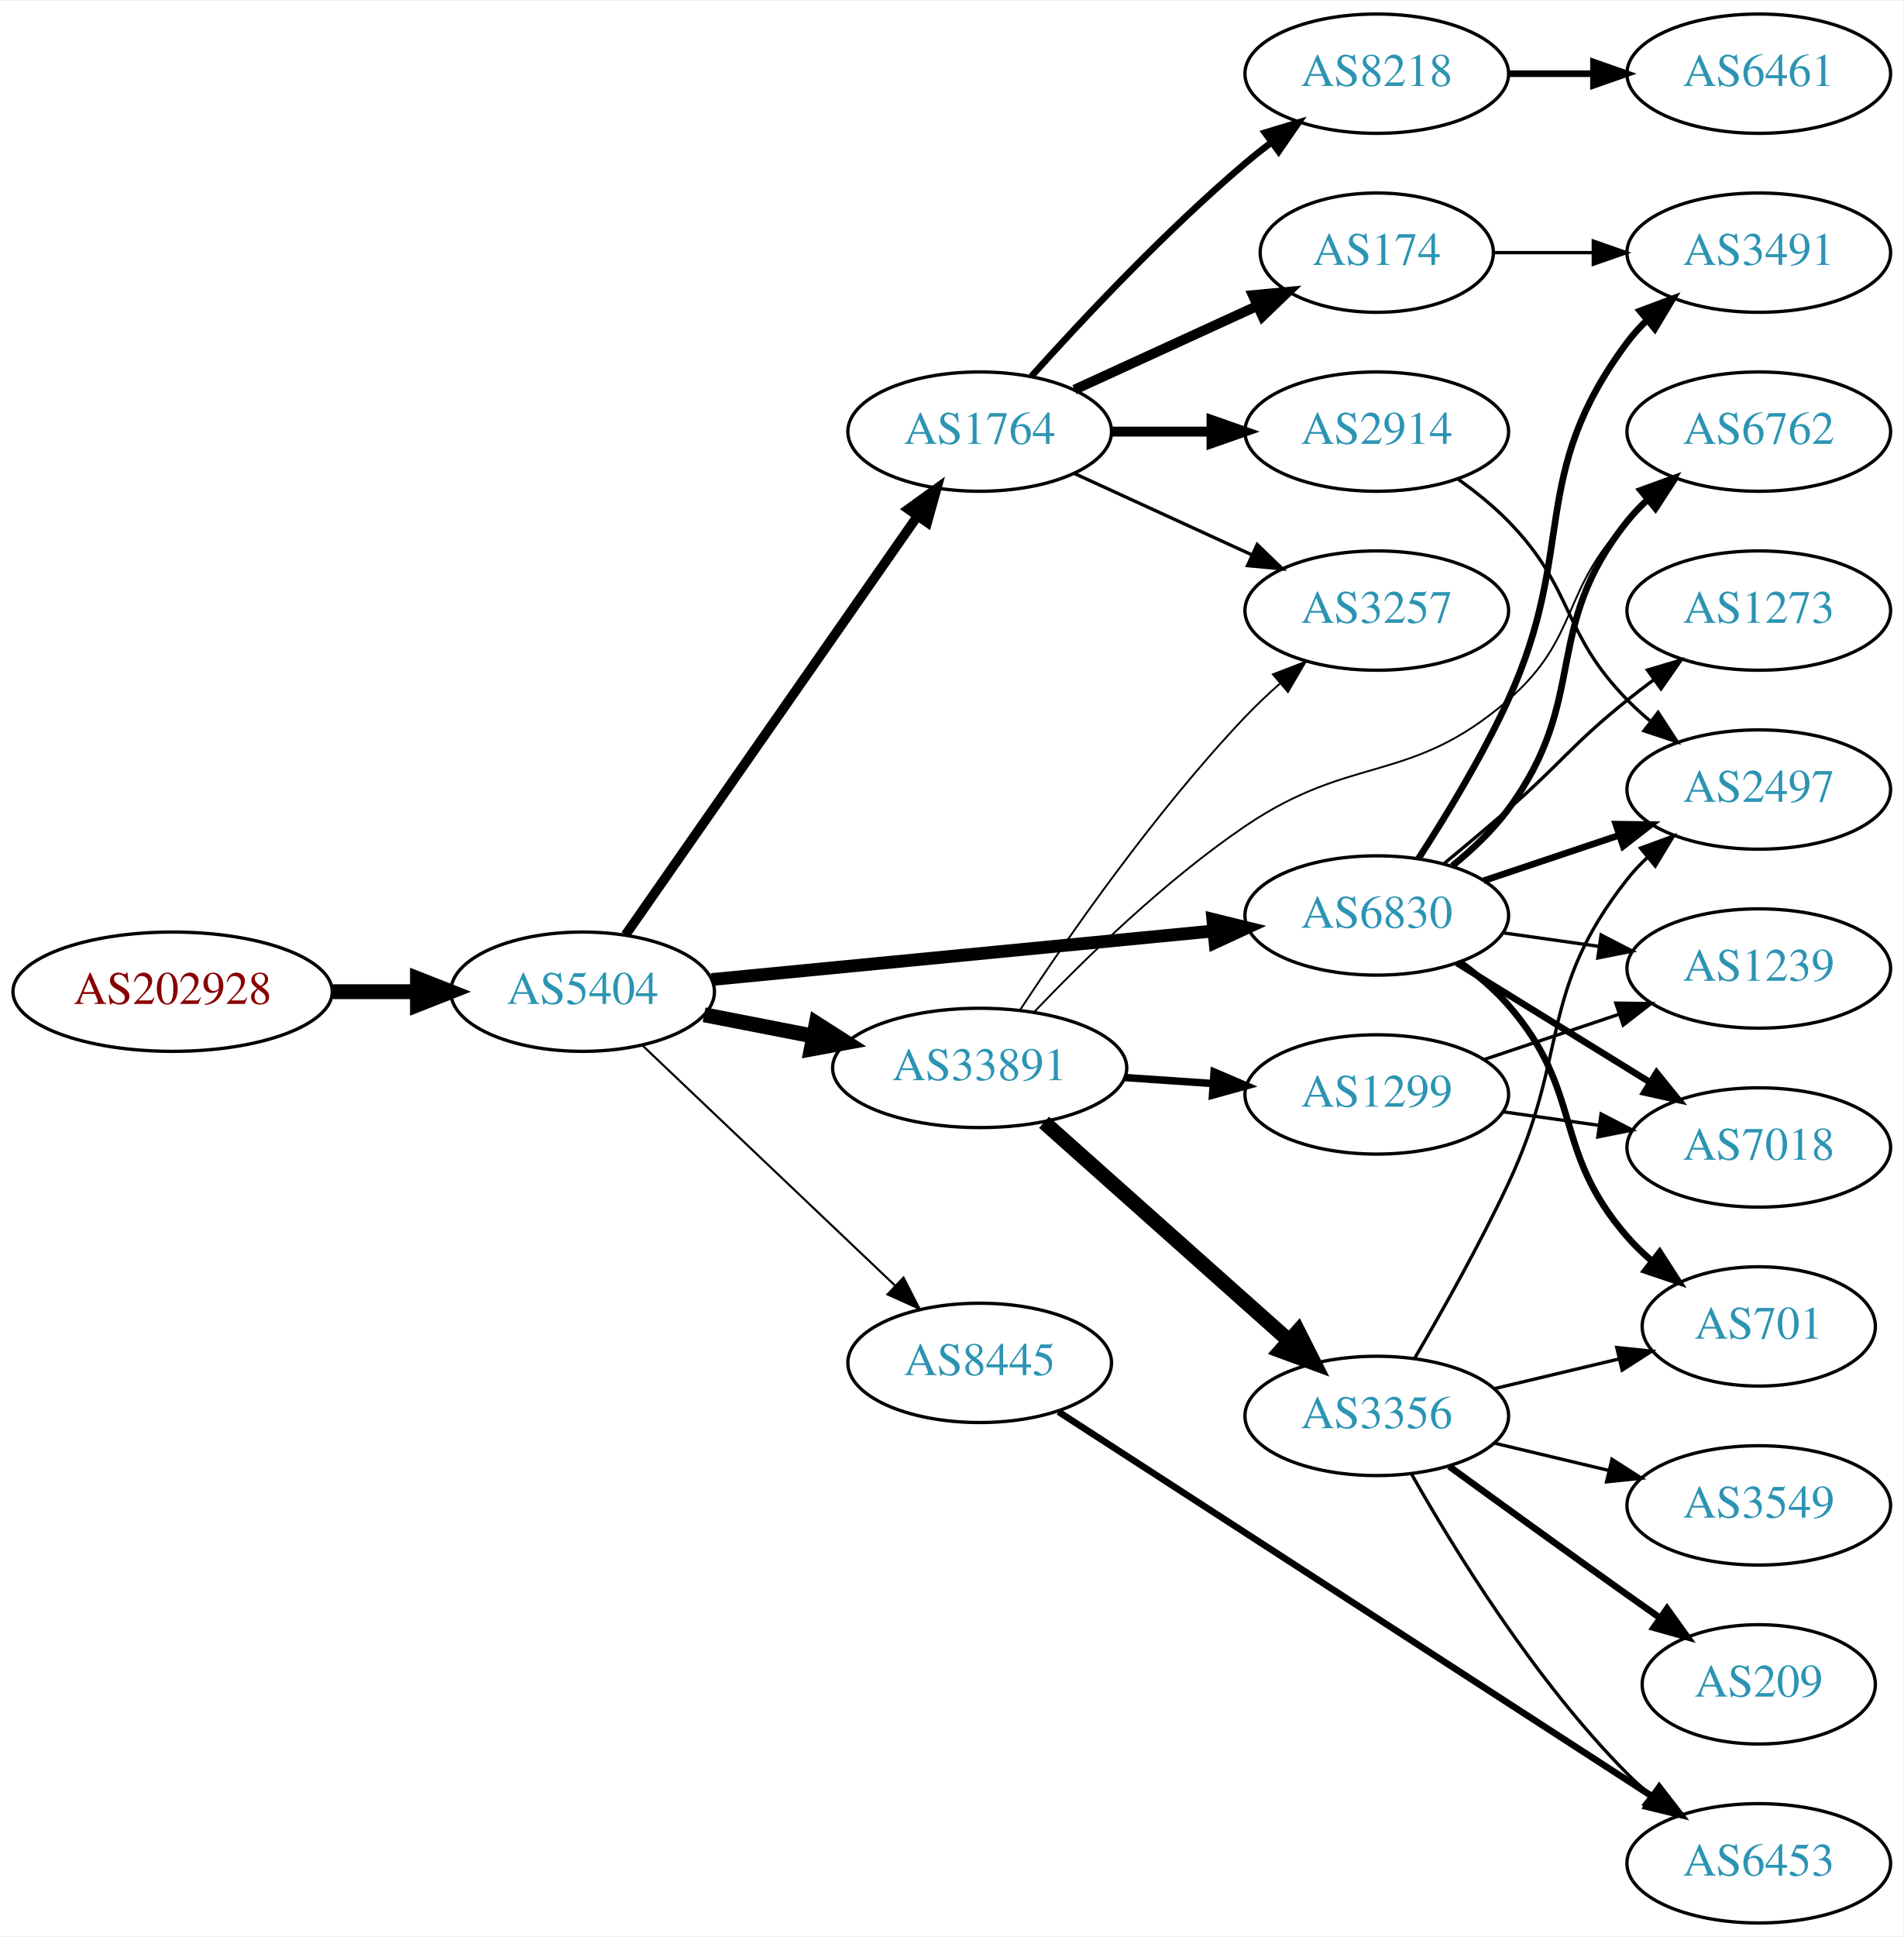
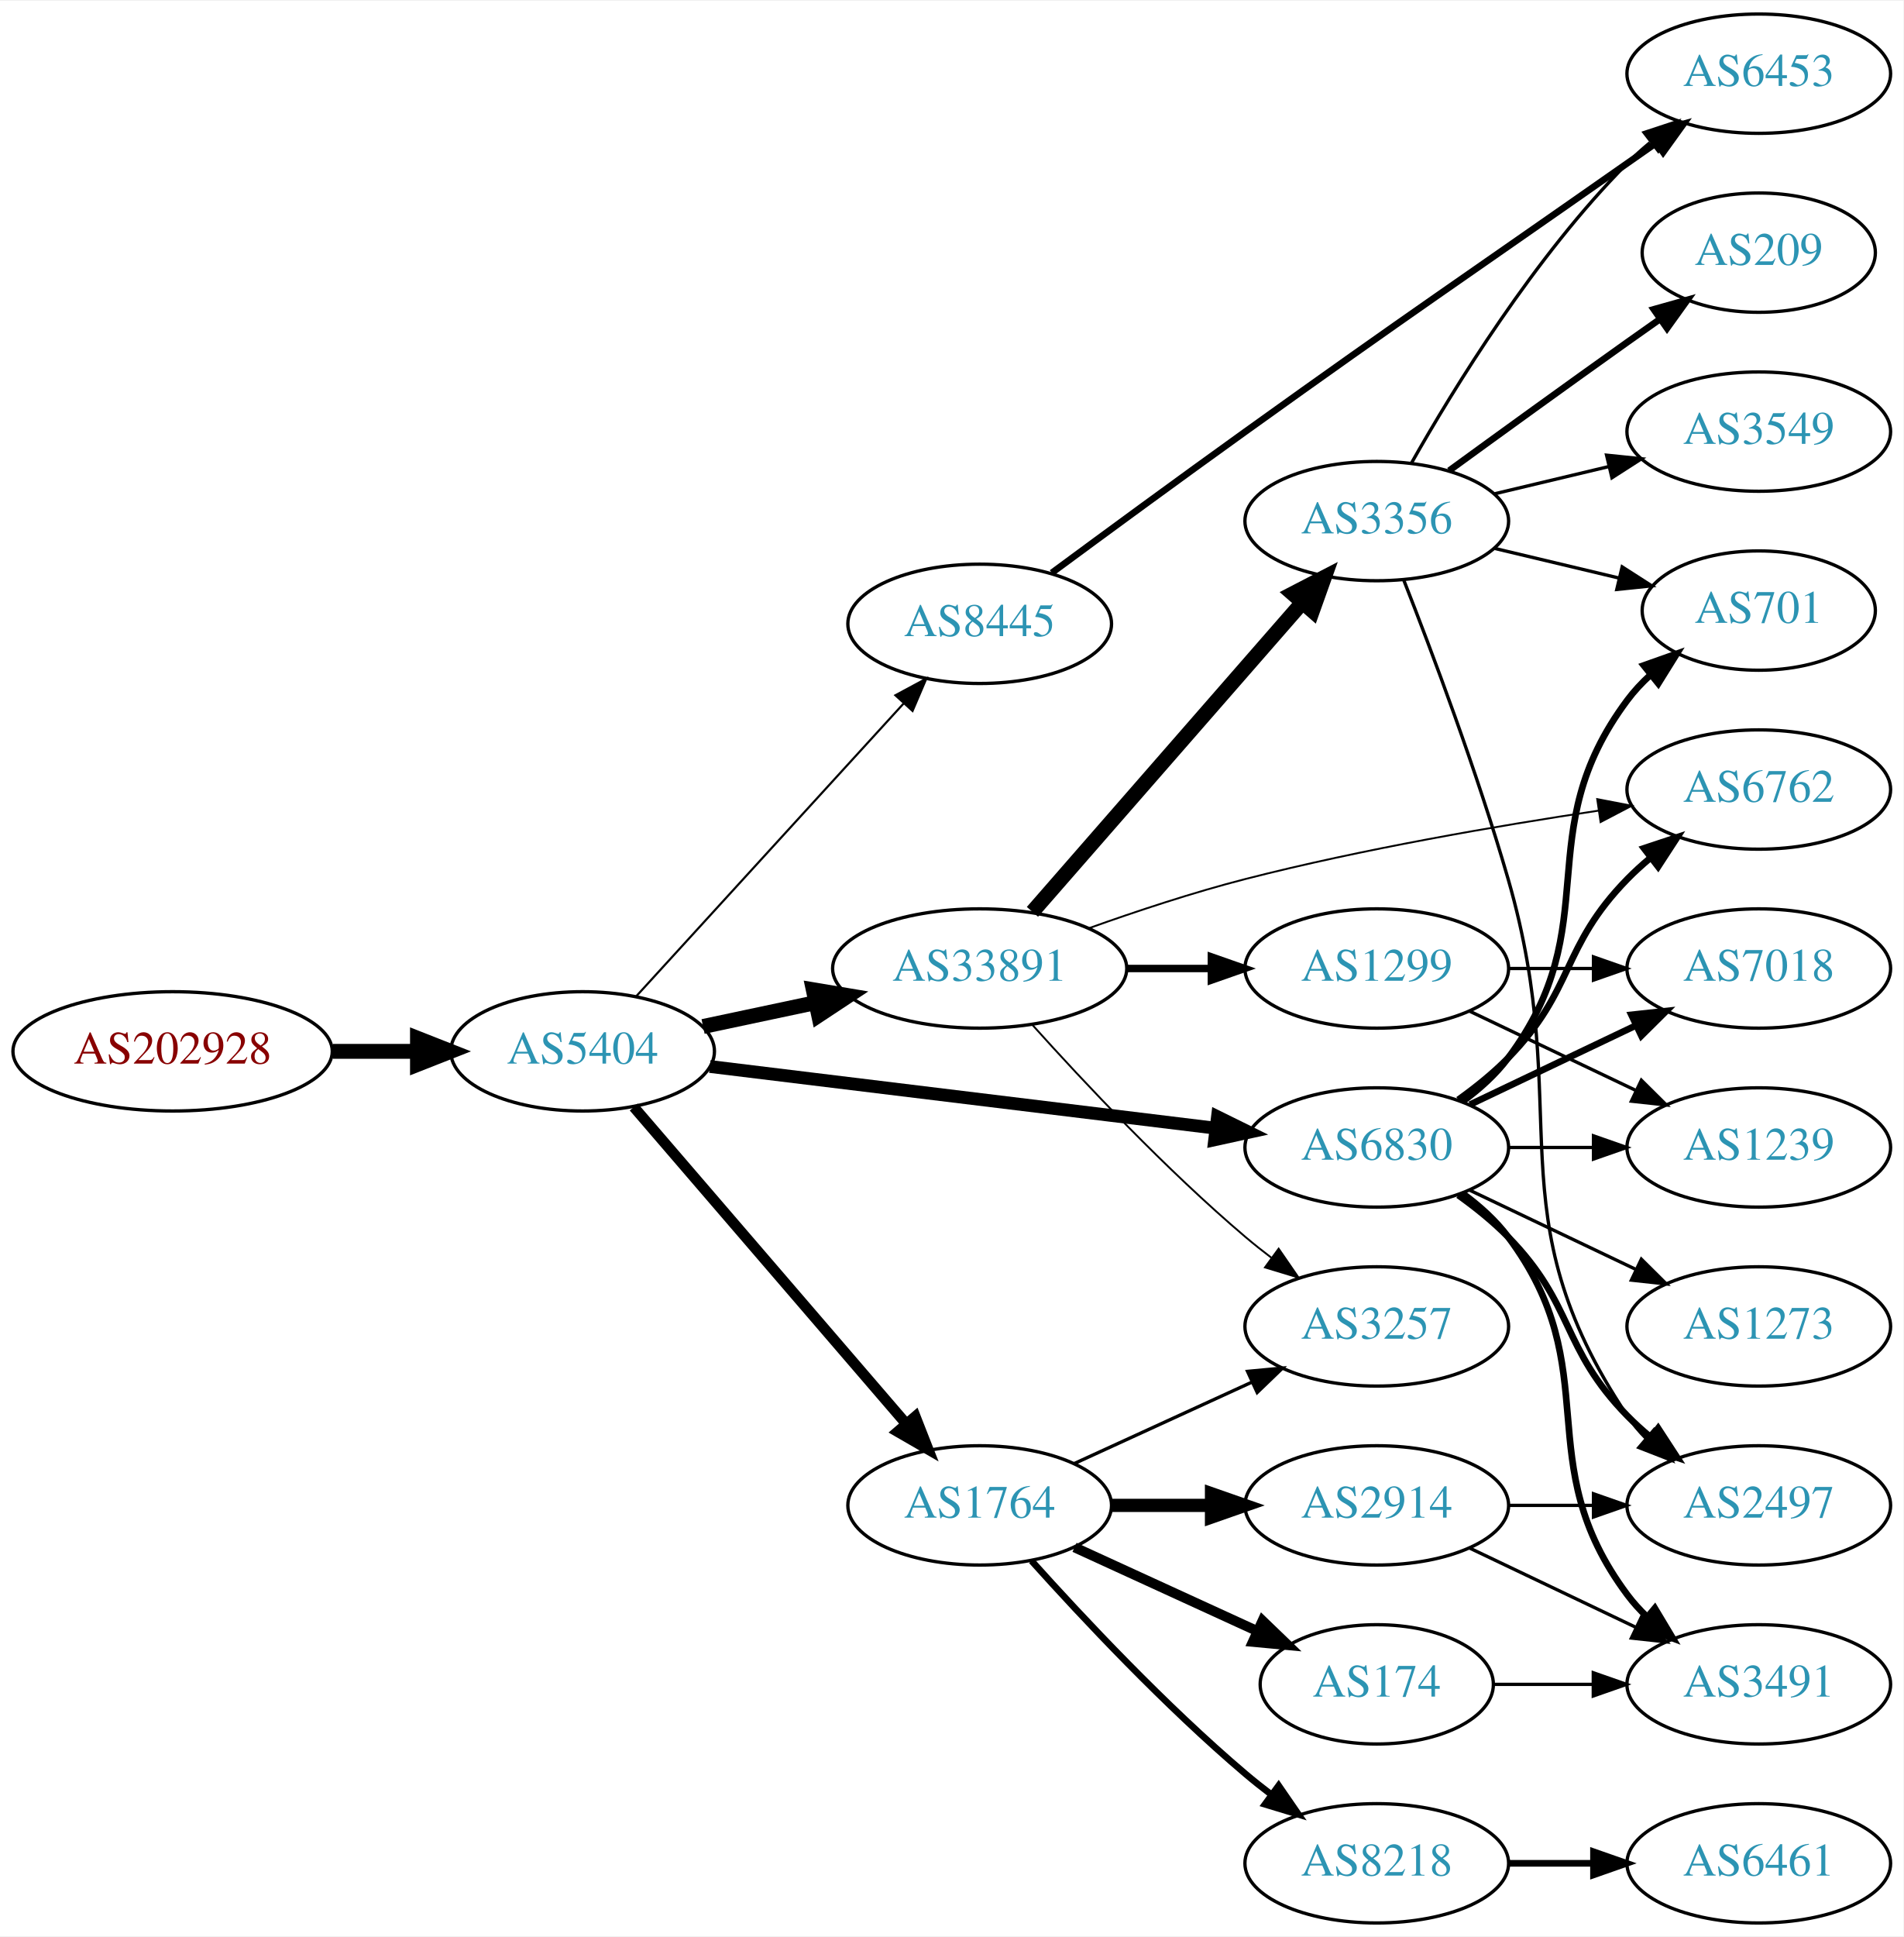
<svg xmlns="http://www.w3.org/2000/svg" xmlns:xlink="http://www.w3.org/1999/xlink" width="574pt" height="584pt" viewBox="0.00 0.00 574.46 584.00">
  <g id="graph0" class="graph" transform="scale(1 1) rotate(0) translate(4 580)">
    <polygon fill="white" stroke="none" points="-4,4 -4,-580 570.463,-580 570.463,4 -4,4" />
    <g id="node1" class="node">
      <g id="a_node1">
        <a xlink:href="/asn/202928" xlink:title="AS202928 ~ z-ix.net [AT]">
-           <ellipse fill="#ffffff" stroke="black" cx="48.096" cy="-281" rx="48.192" ry="18" />
-           <text text-anchor="middle" x="48.096" y="-277.3" font-family="Times,serif" font-size="14.00" fill="#880000">AS202928</text>
+           <ellipse fill="#ffffff" stroke="black" cx="48.096" cy="-263" rx="48.192" ry="18" />
+           <text text-anchor="middle" x="48.096" y="-259.3" font-family="Times,serif" font-size="14.00" fill="#880000">AS202928</text>
        </a>
      </g>
    </g>
    <g id="node2" class="node">
      <g id="a_node2">
        <a xlink:href="/asn/5404" xlink:title="AS5404 ~ ASN conova communications GmbH [AT]">
-           <ellipse fill="#ffffff" stroke="black" cx="171.838" cy="-281" rx="39.794" ry="18" />
-           <text text-anchor="middle" x="171.838" y="-277.3" font-family="Times,serif" font-size="14.00" fill="#2c94b3">AS5404</text>
+           <ellipse fill="#ffffff" stroke="black" cx="171.838" cy="-263" rx="39.794" ry="18" />
+           <text text-anchor="middle" x="171.838" y="-259.3" font-family="Times,serif" font-size="14.00" fill="#2c94b3">AS5404</text>
        </a>
      </g>
    </g>
    <g id="edge1" class="edge">
-       <path fill="none" stroke="black" stroke-width="4.5" d="M96.513,-281C104.867,-281 113.577,-281 121.969,-281" />
-       <polygon fill="black" stroke="black" stroke-width="4.5" points="122.004,-284.938 132.004,-281 122.004,-277.063 122.004,-284.938" />
+       <path fill="none" stroke="black" stroke-width="4.5" d="M96.513,-263C104.867,-263 113.577,-263 121.969,-263" />
+       <polygon fill="black" stroke="black" stroke-width="4.5" points="122.004,-266.938 132.004,-263 122.004,-259.063 122.004,-266.938" />
    </g>
    <g id="node3" class="node">
      <g id="a_node3">
-         <a xlink:href="/asn/6830" xlink:title="AS6830 ~ LGI-UPC [AT]">
-           <ellipse fill="#ffffff" stroke="black" cx="411.523" cy="-304" rx="39.794" ry="18" />
-           <text text-anchor="middle" x="411.523" y="-300.3" font-family="Times,serif" font-size="14.00" fill="#2c94b3">AS6830</text>
+         <a xlink:href="/asn/8445" xlink:title="AS8445 ~ SALZBURG-AG-AS [AT]">
+           <ellipse fill="#ffffff" stroke="black" cx="291.681" cy="-392" rx="39.794" ry="18" />
+           <text text-anchor="middle" x="291.681" y="-388.3" font-family="Times,serif" font-size="14.00" fill="#2c94b3">AS8445</text>
        </a>
      </g>
    </g>
    <g id="edge2" class="edge">
-       <path fill="none" stroke="black" stroke-width="3.857" d="M210.763,-284.67C251.861,-288.647 317.547,-295.003 362.288,-299.332" />
-       <polygon fill="black" stroke="black" stroke-width="3.857" points="362.049,-302.826 372.34,-300.305 362.724,-295.858 362.049,-302.826" />
+       <path fill="none" stroke="black" stroke-width="0.643" d="M188.003,-279.6C208.509,-302.048 245.213,-342.228 268.731,-367.973" />
+       <polygon fill="black" stroke="black" stroke-width="0.643" points="266.245,-370.441 275.574,-375.463 271.414,-365.72 266.245,-370.441" />
    </g>
    <g id="node4" class="node">
      <g id="a_node4">
-         <a xlink:href="/asn/1764" xlink:title="AS1764 ~ NEXTLAYER-AS [AT]">
-           <ellipse fill="#ffffff" stroke="black" cx="291.681" cy="-450" rx="39.794" ry="18" />
-           <text text-anchor="middle" x="291.681" y="-446.3" font-family="Times,serif" font-size="14.00" fill="#2c94b3">AS1764</text>
+         <a xlink:href="/asn/33891" xlink:title="AS33891 ~ CORE-BACKBONE GMBH GLOBAL NETWORK [DE]">
+           <ellipse fill="#ffffff" stroke="black" cx="291.681" cy="-288" rx="44.393" ry="18" />
+           <text text-anchor="middle" x="291.681" y="-284.3" font-family="Times,serif" font-size="14.00" fill="#2c94b3">AS33891</text>
        </a>
      </g>
    </g>
    <g id="edge3" class="edge">
-       <path fill="none" stroke="black" stroke-width="2.893" d="M184.786,-298.135C205.608,-327.995 248.638,-389.706 272.948,-424.57" />
-       <polygon fill="black" stroke="black" stroke-width="2.893" points="270.11,-426.619 278.701,-432.82 275.852,-422.615 270.11,-426.619" />
+       <path fill="none" stroke="black" stroke-width="4.5" d="M208.195,-270.501C218.891,-272.77 230.829,-275.303 242.226,-277.721" />
+       <polygon fill="black" stroke="black" stroke-width="4.5" points="241.459,-281.583 252.059,-279.806 243.094,-273.879 241.459,-281.583" />
    </g>
    <g id="node5" class="node">
      <g id="a_node5">
-         <a xlink:href="/asn/33891" xlink:title="AS33891 ~ CORE-BACKBONE GMBH GLOBAL NETWORK [DE]">
-           <ellipse fill="#ffffff" stroke="black" cx="291.681" cy="-258" rx="44.393" ry="18" />
-           <text text-anchor="middle" x="291.681" y="-254.3" font-family="Times,serif" font-size="14.00" fill="#2c94b3">AS33891</text>
+         <a xlink:href="/asn/1764" xlink:title="AS1764 ~ NEXTLAYER-AS [AT]">
+           <ellipse fill="#ffffff" stroke="black" cx="291.681" cy="-126" rx="39.794" ry="18" />
+           <text text-anchor="middle" x="291.681" y="-122.3" font-family="Times,serif" font-size="14.00" fill="#2c94b3">AS1764</text>
        </a>
      </g>
    </g>
    <g id="edge4" class="edge">
-       <path fill="none" stroke="black" stroke-width="4.5" d="M208.514,-274.037C218.887,-272.012 230.405,-269.764 241.455,-267.608" />
-       <polygon fill="black" stroke="black" stroke-width="4.5" points="242.365,-271.442 251.425,-265.662 240.856,-263.713 242.365,-271.442" />
+       <path fill="none" stroke="black" stroke-width="3.214" d="M187.288,-246.201C207.873,-222.269 245.772,-178.209 269.523,-150.597" />
+       <polygon fill="black" stroke="black" stroke-width="3.214" points="272.245,-152.8 276.113,-142.936 266.938,-148.235 272.245,-152.8" />
    </g>
    <g id="node6" class="node">
      <g id="a_node6">
-         <a xlink:href="/asn/8445" xlink:title="AS8445 ~ SALZBURG-AG-AS [AT]">
-           <ellipse fill="#ffffff" stroke="black" cx="291.681" cy="-169" rx="39.794" ry="18" />
-           <text text-anchor="middle" x="291.681" y="-165.3" font-family="Times,serif" font-size="14.00" fill="#2c94b3">AS8445</text>
+         <a xlink:href="/asn/6830" xlink:title="AS6830 ~ LGI-UPC [AT]">
+           <ellipse fill="#ffffff" stroke="black" cx="411.523" cy="-234" rx="39.794" ry="18" />
+           <text text-anchor="middle" x="411.523" y="-230.3" font-family="Times,serif" font-size="14.00" fill="#2c94b3">AS6830</text>
        </a>
      </g>
    </g>
    <g id="edge5" class="edge">
-       <path fill="none" stroke="black" stroke-width="0.643" d="M189.973,-264.714C210.046,-245.636 243.45,-213.889 266.238,-192.231" />
-       <polygon fill="black" stroke="black" stroke-width="0.643" points="268.687,-194.732 273.525,-185.305 263.865,-189.658 268.687,-194.732" />
+       <path fill="none" stroke="black" stroke-width="3.857" d="M210.238,-258.437C251.475,-253.405 317.919,-245.299 362.861,-239.815" />
+       <polygon fill="black" stroke="black" stroke-width="3.857" points="363.447,-243.27 372.949,-238.584 362.599,-236.321 363.447,-243.27" />
    </g>
    <g id="node7" class="node">
      <g id="a_node7">
-         <a xlink:href="/asn/2497" xlink:title="AS2497 ~ Internet Initiative Japan Inc. [JP]">
-           <ellipse fill="#ffffff" stroke="black" cx="526.816" cy="-342" rx="39.794" ry="18" />
-           <text text-anchor="middle" x="526.816" y="-338.3" font-family="Times,serif" font-size="14.00" fill="#2c94b3">AS2497</text>
+         <a xlink:href="/asn/6453" xlink:title="AS6453 ~ TATA COMMUNICATIONS (AMERICA) INC [US]">
+           <ellipse fill="#ffffff" stroke="black" cx="526.816" cy="-558" rx="39.794" ry="18" />
+           <text text-anchor="middle" x="526.816" y="-554.3" font-family="Times,serif" font-size="14.00" fill="#2c94b3">AS6453</text>
        </a>
      </g>
    </g>
    <g id="edge6" class="edge">
-       <path fill="none" stroke="black" stroke-width="2" d="M443.781,-314.484C456.43,-318.727 471.208,-323.684 484.71,-328.212" />
-       <polygon fill="black" stroke="black" stroke-width="2" points="483.673,-331.556 494.267,-331.418 485.899,-324.92 483.673,-331.556" />
+       <path fill="none" stroke="black" stroke-width="2" d="M313.442,-407.377C329.37,-419.132 351.936,-435.695 371.877,-450 422.761,-486.502 435.881,-495.067 487.17,-531 490.004,-532.986 492.956,-535.052 495.91,-537.118" />
+       <polygon fill="black" stroke="black" stroke-width="2" points="493.941,-540.012 504.143,-542.873 497.952,-534.275 493.941,-540.012" />
    </g>
    <g id="node8" class="node">
      <g id="a_node8">
-         <a xlink:href="/asn/6762" xlink:title="AS6762 ~ TELECOM ITALIA SPARKLE S.p.A. [IT]">
-           <ellipse fill="#ffffff" stroke="black" cx="526.816" cy="-450" rx="39.794" ry="18" />
-           <text text-anchor="middle" x="526.816" y="-446.3" font-family="Times,serif" font-size="14.00" fill="#2c94b3">AS6762</text>
+         <a xlink:href="/asn/1299" xlink:title="AS1299 ~ Telia Carrier [EU]">
+           <ellipse fill="#ffffff" stroke="black" cx="411.523" cy="-288" rx="39.794" ry="18" />
+           <text text-anchor="middle" x="411.523" y="-284.3" font-family="Times,serif" font-size="14.00" fill="#2c94b3">AS1299</text>
        </a>
      </g>
    </g>
    <g id="edge7" class="edge">
-       <path fill="none" stroke="black" stroke-width="2" d="M434.326,-318.959C440.356,-323.864 446.514,-329.692 451.17,-336 476.018,-369.67 460.966,-390.374 487.17,-423 488.995,-425.273 491.062,-427.437 493.266,-429.477" />
-       <polygon fill="black" stroke="black" stroke-width="2" points="491.186,-432.298 501.143,-435.919 495.617,-426.879 491.186,-432.298" />
+       <path fill="none" stroke="black" stroke-width="2.25" d="M335.892,-288C344.204,-288 352.967,-288 361.449,-288" />
+       <polygon fill="black" stroke="black" stroke-width="2.25" points="361.608,-291.5 371.608,-288 361.608,-284.5 361.608,-291.5" />
    </g>
    <g id="node9" class="node">
      <g id="a_node9">
-         <a xlink:href="/asn/7018" xlink:title="AS7018 ~ AT&amp;T Services, Inc. [US]">
-           <ellipse fill="#ffffff" stroke="black" cx="526.816" cy="-234" rx="39.794" ry="18" />
-           <text text-anchor="middle" x="526.816" y="-230.3" font-family="Times,serif" font-size="14.00" fill="#2c94b3">AS7018</text>
+         <a xlink:href="/asn/3356" xlink:title="AS3356 ~ Level 3 Parent, LLC [US]">
+           <ellipse fill="#ffffff" stroke="black" cx="411.523" cy="-423" rx="39.794" ry="18" />
+           <text text-anchor="middle" x="411.523" y="-419.3" font-family="Times,serif" font-size="14.00" fill="#2c94b3">AS3356</text>
        </a>
      </g>
    </g>
    <g id="edge8" class="edge">
-       <path fill="none" stroke="black" stroke-width="2" d="M435.723,-289.666C452.524,-279.285 475.441,-265.125 493.957,-253.685" />
-       <polygon fill="black" stroke="black" stroke-width="2" points="495.98,-256.549 502.647,-248.315 492.3,-250.594 495.98,-256.549" />
+       <path fill="none" stroke="black" stroke-width="4.5" d="M307.605,-305.098C328.148,-328.631 365.267,-371.155 388.864,-398.187" />
+       <polygon fill="black" stroke="black" stroke-width="4.5" points="386.177,-401.097 395.719,-406.041 392.11,-395.918 386.177,-401.097" />
    </g>
    <g id="node10" class="node">
      <g id="a_node10">
-         <a xlink:href="/asn/1239" xlink:title="AS1239 ~ Sprint [US]">
-           <ellipse fill="#ffffff" stroke="black" cx="526.816" cy="-288" rx="39.794" ry="18" />
-           <text text-anchor="middle" x="526.816" y="-284.3" font-family="Times,serif" font-size="14.00" fill="#2c94b3">AS1239</text>
+         <a xlink:href="/asn/6762" xlink:title="AS6762 ~ TELECOM ITALIA SPARKLE S.p.A. [IT]">
+           <ellipse fill="#ffffff" stroke="black" cx="526.816" cy="-342" rx="39.794" ry="18" />
+           <text text-anchor="middle" x="526.816" y="-338.3" font-family="Times,serif" font-size="14.00" fill="#2c94b3">AS6762</text>
        </a>
      </g>
    </g>
    <g id="edge9" class="edge">
-       <path fill="none" stroke="black" d="M449.619,-298.761C458.911,-297.449 469.003,-296.024 478.71,-294.653" />
-       <polygon fill="black" stroke="black" points="479.224,-298.115 488.636,-293.251 478.245,-291.184 479.224,-298.115" />
+       <path fill="none" stroke="black" stroke-width="0.562" d="M324.705,-300.181C338.989,-305.284 356.117,-310.958 371.877,-315 407.179,-324.055 447.813,-331.041 478.467,-335.636" />
+       <polygon fill="black" stroke="black" stroke-width="0.562" points="478.055,-339.113 488.458,-337.102 479.072,-332.187 478.055,-339.113" />
    </g>
    <g id="node11" class="node">
      <g id="a_node11">
-         <a xlink:href="/asn/701" xlink:title="AS701 ~ UUNET [US]">
-           <ellipse fill="#ffffff" stroke="black" cx="526.816" cy="-180" rx="35.194" ry="18" />
-           <text text-anchor="middle" x="526.816" y="-176.3" font-family="Times,serif" font-size="14.00" fill="#2c94b3">AS701</text>
+         <a xlink:href="/asn/3257" xlink:title="AS3257 ~ GTT [DE]">
+           <ellipse fill="#ffffff" stroke="black" cx="411.523" cy="-180" rx="39.794" ry="18" />
+           <text text-anchor="middle" x="411.523" y="-176.3" font-family="Times,serif" font-size="14.00" fill="#2c94b3">AS3257</text>
        </a>
      </g>
    </g>
    <g id="edge10" class="edge">
-       <path fill="none" stroke="black" stroke-width="2" d="M436.501,-289.966C441.741,-286.193 446.97,-281.808 451.17,-277 474.185,-250.652 464.154,-233.348 487.17,-207 489.377,-204.473 491.869,-202.062 494.497,-199.796" />
-       <polygon fill="black" stroke="black" stroke-width="2" points="496.9,-202.362 502.644,-193.459 492.602,-196.836 496.9,-202.362" />
+       <path fill="none" stroke="black" stroke-width="0.562" d="M307.613,-270.956C322.939,-253.903 347.875,-227.35 371.877,-207 374.374,-204.883 377.034,-202.768 379.746,-200.707" />
+       <polygon fill="black" stroke="black" stroke-width="0.562" points="381.912,-203.459 387.922,-194.734 377.782,-197.806 381.912,-203.459" />
+     </g>
+     <g id="edge14" class="edge">
+       <path fill="none" stroke="black" d="M320.309,-138.661C336.266,-145.973 356.537,-155.261 373.82,-163.181" />
+       <polygon fill="black" stroke="black" points="372.518,-166.435 383.067,-167.419 375.434,-160.071 372.518,-166.435" />
    </g>
    <g id="node12" class="node">
      <g id="a_node12">
-         <a xlink:href="/asn/3491" xlink:title="AS3491 ~ PCCW Global, Inc. [US]">
-           <ellipse fill="#ffffff" stroke="black" cx="526.816" cy="-504" rx="39.794" ry="18" />
-           <text text-anchor="middle" x="526.816" y="-500.3" font-family="Times,serif" font-size="14.00" fill="#2c94b3">AS3491</text>
+         <a xlink:href="/asn/8218" xlink:title="AS8218 ~ legacy Neotelecoms [FR]">
+           <ellipse fill="#ffffff" stroke="black" cx="411.523" cy="-18" rx="39.794" ry="18" />
+           <text text-anchor="middle" x="411.523" y="-14.3" font-family="Times,serif" font-size="14.00" fill="#2c94b3">AS8218</text>
        </a>
      </g>
    </g>
    <g id="edge11" class="edge">
-       <path fill="none" stroke="black" stroke-width="2" d="M424.075,-321.104C432.371,-333.902 443.414,-352.047 451.17,-369 472.219,-415.01 456.898,-436.458 487.17,-477 488.914,-479.336 490.921,-481.545 493.085,-483.617" />
-       <polygon fill="black" stroke="black" stroke-width="2" points="490.963,-486.405 500.885,-490.118 495.444,-481.027 490.963,-486.405" />
+       <path fill="none" stroke="black" stroke-width="2" d="M307.327,-109.275C322.627,-92.235 347.725,-65.477 371.877,-45 374.374,-42.883 377.034,-40.768 379.746,-38.707" />
+       <polygon fill="black" stroke="black" stroke-width="2" points="381.912,-41.459 387.922,-32.734 377.782,-35.806 381.912,-41.459" />
    </g>
    <g id="node13" class="node">
      <g id="a_node13">
-         <a xlink:href="/asn/1273" xlink:title="AS1273 ~ RIPE Network Coordination Centre [NL]">
-           <ellipse fill="#ffffff" stroke="black" cx="526.816" cy="-396" rx="39.794" ry="18" />
-           <text text-anchor="middle" x="526.816" y="-392.3" font-family="Times,serif" font-size="14.00" fill="#2c94b3">AS1273</text>
+         <a xlink:href="/asn/2914" xlink:title="AS2914 ~ NTT America, Inc. [US]">
+           <ellipse fill="#ffffff" stroke="black" cx="411.523" cy="-126" rx="39.794" ry="18" />
+           <text text-anchor="middle" x="411.523" y="-122.3" font-family="Times,serif" font-size="14.00" fill="#2c94b3">AS2914</text>
        </a>
      </g>
    </g>
    <g id="edge12" class="edge">
-       <path fill="none" stroke="black" d="M431.948,-319.763C438.146,-324.877 444.996,-330.621 451.17,-336 467.534,-350.259 470.236,-355.422 487.17,-369 489.724,-371.048 492.423,-373.115 495.16,-375.146" />
-       <polygon fill="black" stroke="black" points="493.218,-378.06 503.376,-381.07 497.312,-372.383 493.218,-378.06" />
+       <path fill="none" stroke="black" stroke-width="4" d="M331.593,-126C341.146,-126 351.496,-126 361.459,-126" />
+       <polygon fill="black" stroke="black" stroke-width="4" points="361.651,-129.5 371.651,-126 361.651,-122.5 361.651,-129.5" />
    </g>
    <g id="node14" class="node">
      <g id="a_node14">
        <a xlink:href="/asn/174" xlink:title="AS174 ~ Cogent Communications [US]">
-           <ellipse fill="#ffffff" stroke="black" cx="411.523" cy="-504" rx="35.194" ry="18" />
-           <text text-anchor="middle" x="411.523" y="-500.3" font-family="Times,serif" font-size="14.00" fill="#2c94b3">AS174</text>
+           <ellipse fill="#ffffff" stroke="black" cx="411.523" cy="-72" rx="35.194" ry="18" />
+           <text text-anchor="middle" x="411.523" y="-68.3" font-family="Times,serif" font-size="14.00" fill="#2c94b3">AS174</text>
        </a>
      </g>
    </g>
    <g id="edge13" class="edge">
-       <path fill="none" stroke="black" stroke-width="3" d="M320.309,-462.661C336.726,-470.183 357.707,-479.798 375.304,-487.861" />
-       <polygon fill="black" stroke="black" stroke-width="3" points="374.132,-491.174 384.681,-492.158 377.048,-484.811 374.132,-491.174" />
+       <path fill="none" stroke="black" stroke-width="3" d="M320.309,-113.339C336.726,-105.817 357.707,-96.202 375.304,-88.139" />
+       <polygon fill="black" stroke="black" stroke-width="3" points="377.048,-91.189 384.681,-83.842 374.132,-84.826 377.048,-91.189" />
+     </g>
+     <g id="edge26" class="edge">
+       <path fill="none" stroke="black" stroke-width="2" d="M436.117,-248.389C441.373,-252.148 446.705,-256.437 451.17,-261 471.342,-281.617 466.997,-294.383 487.17,-315 489.262,-317.139 491.546,-319.218 493.922,-321.21" />
+       <polygon fill="black" stroke="black" stroke-width="2" points="492.166,-324.275 502.222,-327.611 496.441,-318.732 492.166,-324.275" />
+     </g>
+     <g id="node16" class="node">
+       <g id="a_node16">
+         <a xlink:href="/asn/2497" xlink:title="AS2497 ~ Internet Initiative Japan Inc. [JP]">
+           <ellipse fill="#ffffff" stroke="black" cx="526.816" cy="-126" rx="39.794" ry="18" />
+           <text text-anchor="middle" x="526.816" y="-122.3" font-family="Times,serif" font-size="14.00" fill="#2c94b3">AS2497</text>
+         </a>
+       </g>
+     </g>
+     <g id="edge24" class="edge">
+       <path fill="none" stroke="black" stroke-width="2" d="M436.117,-219.611C441.373,-215.852 446.705,-211.563 451.17,-207 471.342,-186.383 466.997,-173.617 487.17,-153 489.262,-150.861 491.546,-148.782 493.922,-146.79" />
+       <polygon fill="black" stroke="black" stroke-width="2" points="496.441,-149.268 502.222,-140.389 492.166,-143.725 496.441,-149.268" />
+     </g>
+     <g id="node17" class="node">
+       <g id="a_node17">
+         <a xlink:href="/asn/3491" xlink:title="AS3491 ~ PCCW Global, Inc. [US]">
+           <ellipse fill="#ffffff" stroke="black" cx="526.816" cy="-72" rx="39.794" ry="18" />
+           <text text-anchor="middle" x="526.816" y="-68.3" font-family="Times,serif" font-size="14.00" fill="#2c94b3">AS3491</text>
+         </a>
+       </g>
+     </g>
+     <g id="edge28" class="edge">
+       <path fill="none" stroke="black" stroke-width="2" d="M437.454,-220.118C442.53,-216.389 447.448,-211.984 451.17,-207 481.441,-166.458 456.898,-139.542 487.17,-99 488.914,-96.664 490.921,-94.455 493.085,-92.383" />
+       <polygon fill="black" stroke="black" stroke-width="2" points="495.444,-94.973 500.885,-85.882 490.963,-89.595 495.444,-94.973" />
+     </g>
+     <g id="node19" class="node">
+       <g id="a_node19">
+         <a xlink:href="/asn/701" xlink:title="AS701 ~ UUNET [US]">
+           <ellipse fill="#ffffff" stroke="black" cx="526.816" cy="-396" rx="35.194" ry="18" />
+           <text text-anchor="middle" x="526.816" y="-392.3" font-family="Times,serif" font-size="14.00" fill="#2c94b3">AS701</text>
+         </a>
+       </g>
+     </g>
+     <g id="edge23" class="edge">
+       <path fill="none" stroke="black" stroke-width="2" d="M437.454,-247.882C442.53,-251.611 447.448,-256.016 451.17,-261 481.441,-301.542 456.898,-328.458 487.17,-369 489.177,-371.689 491.533,-374.209 494.074,-376.546" />
+       <polygon fill="black" stroke="black" stroke-width="2" points="492.103,-379.452 502.09,-382.989 496.489,-373.996 492.103,-379.452" />
+     </g>
+     <g id="node21" class="node">
+       <g id="a_node21">
+         <a xlink:href="/asn/1239" xlink:title="AS1239 ~ Sprint [US]">
+           <ellipse fill="#ffffff" stroke="black" cx="526.816" cy="-234" rx="39.794" ry="18" />
+           <text text-anchor="middle" x="526.816" y="-230.3" font-family="Times,serif" font-size="14.00" fill="#2c94b3">AS1239</text>
+         </a>
+       </g>
+     </g>
+     <g id="edge25" class="edge">
+       <path fill="none" stroke="black" d="M451.195,-234C459.398,-234 468.162,-234 476.694,-234" />
+       <polygon fill="black" stroke="black" points="476.934,-237.5 486.934,-234 476.933,-230.5 476.934,-237.5" />
+     </g>
+     <g id="node22" class="node">
+       <g id="a_node22">
+         <a xlink:href="/asn/7018" xlink:title="AS7018 ~ AT&amp;T Services, Inc. [US]">
+           <ellipse fill="#ffffff" stroke="black" cx="526.816" cy="-288" rx="39.794" ry="18" />
+           <text text-anchor="middle" x="526.816" y="-284.3" font-family="Times,serif" font-size="14.00" fill="#2c94b3">AS7018</text>
+         </a>
+       </g>
+     </g>
+     <g id="edge27" class="edge">
+       <path fill="none" stroke="black" stroke-width="2" d="M439.66,-246.934C454.654,-254.081 473.475,-263.052 489.698,-270.785" />
+       <polygon fill="black" stroke="black" stroke-width="2" points="488.368,-274.028 498.901,-275.171 491.38,-267.709 488.368,-274.028" />
+     </g>
+     <g id="node23" class="node">
+       <g id="a_node23">
+         <a xlink:href="/asn/1273" xlink:title="AS1273 ~ Vodafone Group PLC [EU]">
+           <ellipse fill="#ffffff" stroke="black" cx="526.816" cy="-180" rx="39.794" ry="18" />
+           <text text-anchor="middle" x="526.816" y="-176.3" font-family="Times,serif" font-size="14.00" fill="#2c94b3">AS1273</text>
+         </a>
+       </g>
+     </g>
+     <g id="edge29" class="edge">
+       <path fill="none" stroke="black" d="M439.66,-221.066C454.654,-213.919 473.475,-204.948 489.698,-197.215" />
+       <polygon fill="black" stroke="black" points="491.38,-200.291 498.901,-192.829 488.368,-193.972 491.38,-200.291" />
+     </g>
+     <g id="edge31" class="edge">
+       <path fill="none" stroke="black" d="M439.66,-275.066C454.654,-267.919 473.475,-258.948 489.698,-251.215" />
+       <polygon fill="black" stroke="black" points="491.38,-254.291 498.901,-246.829 488.368,-247.972 491.38,-254.291" />
+     </g>
+     <g id="edge32" class="edge">
+       <path fill="none" stroke="black" d="M451.195,-288C459.398,-288 468.162,-288 476.694,-288" />
+       <polygon fill="black" stroke="black" points="476.934,-291.5 486.934,-288 476.933,-284.5 476.934,-291.5" />
+     </g>
+     <g id="edge21" class="edge">
+       <path fill="none" stroke="black" d="M421.983,-440.49C434.765,-463.096 459.197,-502.886 487.17,-531 489.28,-533.121 491.576,-535.188 493.962,-537.171" />
+       <polygon fill="black" stroke="black" points="492.214,-540.242 502.277,-543.556 496.477,-534.69 492.214,-540.242" />
+     </g>
+     <g id="edge19" class="edge">
+       <path fill="none" stroke="black" d="M419.644,-405.261C427.98,-384.044 441.831,-347.334 451.17,-315 471.634,-244.14 446.145,-214.294 487.17,-153 488.791,-150.577 490.71,-148.305 492.812,-146.19" />
+       <polygon fill="black" stroke="black" points="495.179,-148.771 500.497,-139.607 490.625,-143.454 495.179,-148.771" />
+     </g>
+     <g id="node18" class="node">
+       <g id="a_node18">
+         <a xlink:href="/asn/3549" xlink:title="AS3549 ~ Level 3 Parent, LLC [US]">
+           <ellipse fill="#ffffff" stroke="black" cx="526.816" cy="-450" rx="39.794" ry="18" />
+           <text text-anchor="middle" x="526.816" y="-446.3" font-family="Times,serif" font-size="14.00" fill="#2c94b3">AS3549</text>
+         </a>
+       </g>
+     </g>
+     <g id="edge18" class="edge">
+       <path fill="none" stroke="black" d="M447.13,-431.248C458.002,-433.838 470.156,-436.735 481.598,-439.462" />
+       <polygon fill="black" stroke="black" points="480.882,-442.889 491.421,-441.803 482.505,-436.08 480.882,-442.889" />
+     </g>
+     <g id="edge20" class="edge">
+       <path fill="none" stroke="black" d="M447.13,-414.752C458.925,-411.942 472.229,-408.771 484.497,-405.847" />
+       <polygon fill="black" stroke="black" points="485.586,-409.186 494.502,-403.463 483.963,-402.376 485.586,-409.186" />
+     </g>
+     <g id="node20" class="node">
+       <g id="a_node20">
+         <a xlink:href="/asn/209" xlink:title="AS209 ~ CenturyLink Communications, LLC [US]">
+           <ellipse fill="#ffffff" stroke="black" cx="526.816" cy="-504" rx="35.194" ry="18" />
+           <text text-anchor="middle" x="526.816" y="-500.3" font-family="Times,serif" font-size="14.00" fill="#2c94b3">AS209</text>
+         </a>
+       </g>
+     </g>
+     <g id="edge22" class="edge">
+       <path fill="none" stroke="black" stroke-width="2" d="M433.371,-438.222C448.305,-449.091 468.919,-464.025 487.17,-477 490.38,-479.282 493.749,-481.661 497.103,-484.018" />
+       <polygon fill="black" stroke="black" stroke-width="2" points="495.116,-486.899 505.314,-489.77 499.132,-481.166 495.116,-486.899" />
    </g>
    <g id="node15" class="node">
      <g id="a_node15">
-         <a xlink:href="/asn/2914" xlink:title="AS2914 ~ NTT America, Inc. [US]">
-           <ellipse fill="#ffffff" stroke="black" cx="411.523" cy="-450" rx="39.794" ry="18" />
-           <text text-anchor="middle" x="411.523" y="-446.3" font-family="Times,serif" font-size="14.00" fill="#2c94b3">AS2914</text>
-         </a>
-       </g>
-     </g>
-     <g id="edge14" class="edge">
-       <path fill="none" stroke="black" stroke-width="3" d="M331.593,-450C341.146,-450 351.496,-450 361.459,-450" />
-       <polygon fill="black" stroke="black" stroke-width="3" points="361.651,-453.5 371.651,-450 361.651,-446.5 361.651,-453.5" />
-     </g>
-     <g id="node16" class="node">
-       <g id="a_node16">
-         <a xlink:href="/asn/8218" xlink:title="AS8218 ~ legacy Neotelecoms [FR]">
-           <ellipse fill="#ffffff" stroke="black" cx="411.523" cy="-558" rx="39.794" ry="18" />
-           <text text-anchor="middle" x="411.523" y="-554.3" font-family="Times,serif" font-size="14.00" fill="#2c94b3">AS8218</text>
+         <a xlink:href="/asn/6461" xlink:title="AS6461 ~ Zayo Bandwidth [US]">
+           <ellipse fill="#ffffff" stroke="black" cx="526.816" cy="-18" rx="39.794" ry="18" />
+           <text text-anchor="middle" x="526.816" y="-14.3" font-family="Times,serif" font-size="14.00" fill="#2c94b3">AS6461</text>
        </a>
      </g>
    </g>
    <g id="edge15" class="edge">
-       <path fill="none" stroke="black" stroke-width="2" d="M307.327,-466.725C322.627,-483.765 347.725,-510.523 371.877,-531 374.374,-533.117 377.034,-535.232 379.746,-537.293" />
-       <polygon fill="black" stroke="black" stroke-width="2" points="377.782,-540.194 387.922,-543.266 381.912,-534.541 377.782,-540.194" />
-     </g>
-     <g id="node17" class="node">
-       <g id="a_node17">
-         <a xlink:href="/asn/3257" xlink:title="AS3257 ~ GTT [DE]">
-           <ellipse fill="#ffffff" stroke="black" cx="411.523" cy="-396" rx="39.794" ry="18" />
-           <text text-anchor="middle" x="411.523" y="-392.3" font-family="Times,serif" font-size="14.00" fill="#2c94b3">AS3257</text>
-         </a>
-       </g>
+       <path fill="none" stroke="black" stroke-width="2" d="M451.195,-18C459.398,-18 468.162,-18 476.694,-18" />
+       <polygon fill="black" stroke="black" stroke-width="2" points="476.934,-21.5 486.934,-18 476.933,-14.5 476.934,-21.5" />
    </g>
    <g id="edge16" class="edge">
-       <path fill="none" stroke="black" d="M320.309,-437.339C336.266,-430.027 356.537,-420.739 373.82,-412.819" />
-       <polygon fill="black" stroke="black" points="375.434,-415.929 383.067,-408.581 372.518,-409.565 375.434,-415.929" />
-     </g>
-     <g id="edge19" class="edge">
-       <path fill="none" stroke="black" stroke-width="0.562" d="M308.15,-274.916C323.296,-290.801 347.577,-314.525 371.877,-331 404.222,-352.93 421.657,-343.384 451.17,-369 472.953,-387.908 466.997,-402.383 487.17,-423 489.262,-425.139 491.546,-427.218 493.922,-429.21" />
-       <polygon fill="black" stroke="black" stroke-width="0.562" points="492.166,-432.275 502.222,-435.611 496.441,-426.732 492.166,-432.275" />
-     </g>
-     <g id="edge20" class="edge">
-       <path fill="none" stroke="black" stroke-width="0.562" d="M303.869,-275.502C318.255,-297.363 344.644,-335.372 371.877,-364 375.07,-367.357 378.605,-370.7 382.201,-373.891" />
-       <polygon fill="black" stroke="black" stroke-width="0.562" points="380.178,-376.765 390.063,-380.577 384.713,-371.432 380.178,-376.765" />
-     </g>
-     <g id="node18" class="node">
-       <g id="a_node18">
-         <a xlink:href="/asn/1299" xlink:title="AS1299 ~ Telia Carrier [EU]">
-           <ellipse fill="#ffffff" stroke="black" cx="411.523" cy="-250" rx="39.794" ry="18" />
-           <text text-anchor="middle" x="411.523" y="-246.3" font-family="Times,serif" font-size="14.00" fill="#2c94b3">AS1299</text>
-         </a>
-       </g>
+       <path fill="none" stroke="black" d="M451.195,-126C459.398,-126 468.162,-126 476.694,-126" />
+       <polygon fill="black" stroke="black" points="476.934,-129.5 486.934,-126 476.933,-122.5 476.934,-129.5" />
    </g>
    <g id="edge17" class="edge">
-       <path fill="none" stroke="black" stroke-width="2.25" d="M335.558,-255.089C344.166,-254.505 353.27,-253.887 362.053,-253.291" />
-       <polygon fill="black" stroke="black" stroke-width="2.25" points="362.428,-256.773 372.168,-252.604 361.953,-249.789 362.428,-256.773" />
-     </g>
-     <g id="node19" class="node">
-       <g id="a_node19">
-         <a xlink:href="/asn/3356" xlink:title="AS3356 ~ Level 3 Parent, LLC [US]">
-           <ellipse fill="#ffffff" stroke="black" cx="411.523" cy="-153" rx="39.794" ry="18" />
-           <text text-anchor="middle" x="411.523" y="-149.3" font-family="Times,serif" font-size="14.00" fill="#2c94b3">AS3356</text>
-         </a>
-       </g>
-     </g>
-     <g id="edge18" class="edge">
-       <path fill="none" stroke="black" stroke-width="4.5" d="M311.093,-241.594C330.926,-223.923 362.626,-195.677 384.889,-175.84" />
-       <polygon fill="black" stroke="black" stroke-width="4.5" points="387.779,-178.54 392.625,-168.947 382.54,-172.66 387.779,-178.54" />
-     </g>
-     <g id="node21" class="node">
-       <g id="a_node21">
-         <a xlink:href="/asn/6453" xlink:title="AS6453 ~ TATA COMMUNICATIONS (AMERICA) INC [US]">
-           <ellipse fill="#ffffff" stroke="black" cx="526.816" cy="-18" rx="39.794" ry="18" />
-           <text text-anchor="middle" x="526.816" y="-14.3" font-family="Times,serif" font-size="14.00" fill="#2c94b3">AS6453</text>
-         </a>
-       </g>
-     </g>
-     <g id="edge31" class="edge">
-       <path fill="none" stroke="black" stroke-width="2" d="M315.459,-154.247C357.438,-127.057 447.057,-69.012 494.637,-38.195" />
-       <polygon fill="black" stroke="black" stroke-width="2" points="496.798,-40.965 503.288,-32.591 492.992,-35.09 496.798,-40.965" />
+       <path fill="none" stroke="black" d="M439.66,-113.066C454.654,-105.919 473.475,-96.948 489.698,-89.215" />
+       <polygon fill="black" stroke="black" points="491.38,-92.291 498.901,-84.829 488.368,-85.972 491.38,-92.291" />
    </g>
    <g id="edge30" class="edge">
-       <path fill="none" stroke="black" d="M446.822,-504C456.199,-504 466.55,-504 476.584,-504" />
-       <polygon fill="black" stroke="black" points="476.873,-507.5 486.873,-504 476.873,-500.5 476.873,-507.5" />
-     </g>
-     <g id="edge23" class="edge">
-       <path fill="none" stroke="black" d="M436.117,-435.611C441.373,-431.852 446.705,-427.563 451.17,-423 471.342,-402.383 466.997,-389.617 487.17,-369 489.262,-366.861 491.546,-364.782 493.922,-362.79" />
-       <polygon fill="black" stroke="black" points="496.441,-365.268 502.222,-356.389 492.166,-359.725 496.441,-365.268" />
-     </g>
-     <g id="node23" class="node">
-       <g id="a_node23">
-         <a xlink:href="/asn/6461" xlink:title="AS6461 ~ Zayo Bandwidth [US]">
-           <ellipse fill="#ffffff" stroke="black" cx="526.816" cy="-558" rx="39.794" ry="18" />
-           <text text-anchor="middle" x="526.816" y="-554.3" font-family="Times,serif" font-size="14.00" fill="#2c94b3">AS6461</text>
-         </a>
-       </g>
-     </g>
-     <g id="edge29" class="edge">
-       <path fill="none" stroke="black" stroke-width="2" d="M451.195,-558C459.398,-558 468.162,-558 476.694,-558" />
-       <polygon fill="black" stroke="black" stroke-width="2" points="476.934,-561.5 486.934,-558 476.933,-554.5 476.934,-561.5" />
-     </g>
-     <g id="edge22" class="edge">
-       <path fill="none" stroke="black" d="M449.619,-244.761C458.911,-243.449 469.003,-242.024 478.71,-240.653" />
-       <polygon fill="black" stroke="black" points="479.224,-244.115 488.636,-239.251 478.245,-237.184 479.224,-244.115" />
-     </g>
-     <g id="edge21" class="edge">
-       <path fill="none" stroke="black" d="M443.781,-260.484C456.43,-264.727 471.208,-269.684 484.71,-274.212" />
-       <polygon fill="black" stroke="black" points="483.673,-277.556 494.267,-277.418 485.899,-270.92 483.673,-277.556" />
-     </g>
-     <g id="edge25" class="edge">
-       <path fill="none" stroke="black" d="M423.029,-170.503C431.201,-184.464 442.56,-204.652 451.17,-223 469.821,-262.75 460.007,-280.502 487.17,-315 488.973,-317.291 491.023,-319.467 493.217,-321.516" />
-       <polygon fill="black" stroke="black" points="491.125,-324.328 501.073,-327.975 495.571,-318.92 491.125,-324.328" />
-     </g>
-     <g id="edge26" class="edge">
-       <path fill="none" stroke="black" d="M447.13,-161.248C458.925,-164.058 472.229,-167.229 484.497,-170.153" />
-       <polygon fill="black" stroke="black" points="483.963,-173.624 494.502,-172.537 485.586,-166.814 483.963,-173.624" />
-     </g>
-     <g id="node20" class="node">
-       <g id="a_node20">
-         <a xlink:href="/asn/3549" xlink:title="AS3549 ~ Level 3 Parent, LLC [US]">
-           <ellipse fill="#ffffff" stroke="black" cx="526.816" cy="-126" rx="39.794" ry="18" />
-           <text text-anchor="middle" x="526.816" y="-122.3" font-family="Times,serif" font-size="14.00" fill="#2c94b3">AS3549</text>
-         </a>
-       </g>
-     </g>
-     <g id="edge24" class="edge">
-       <path fill="none" stroke="black" d="M447.13,-144.752C458.002,-142.162 470.156,-139.265 481.598,-136.538" />
-       <polygon fill="black" stroke="black" points="482.505,-139.92 491.421,-134.197 480.882,-133.111 482.505,-139.92" />
-     </g>
-     <g id="edge27" class="edge">
-       <path fill="none" stroke="black" d="M421.983,-135.51C434.765,-112.904 459.197,-73.114 487.17,-45 489.28,-42.879 491.576,-40.812 493.962,-38.829" />
-       <polygon fill="black" stroke="black" points="496.477,-41.31 502.277,-32.444 492.214,-35.758 496.477,-41.31" />
-     </g>
-     <g id="node22" class="node">
-       <g id="a_node22">
-         <a xlink:href="/asn/209" xlink:title="AS209 ~ CenturyLink Communications, LLC [US]">
-           <ellipse fill="#ffffff" stroke="black" cx="526.816" cy="-72" rx="35.194" ry="18" />
-           <text text-anchor="middle" x="526.816" y="-68.3" font-family="Times,serif" font-size="14.00" fill="#2c94b3">AS209</text>
-         </a>
-       </g>
-     </g>
-     <g id="edge28" class="edge">
-       <path fill="none" stroke="black" stroke-width="2" d="M433.371,-137.778C448.305,-126.909 468.919,-111.975 487.17,-99 490.38,-96.718 493.749,-94.339 497.103,-91.982" />
-       <polygon fill="black" stroke="black" stroke-width="2" points="499.132,-94.834 505.314,-86.23 495.116,-89.101 499.132,-94.834" />
+       <path fill="none" stroke="black" d="M446.822,-72C456.199,-72 466.55,-72 476.584,-72" />
+       <polygon fill="black" stroke="black" points="476.873,-75.5 486.873,-72 476.873,-68.5 476.873,-75.5" />
    </g>
  </g>
</svg>
